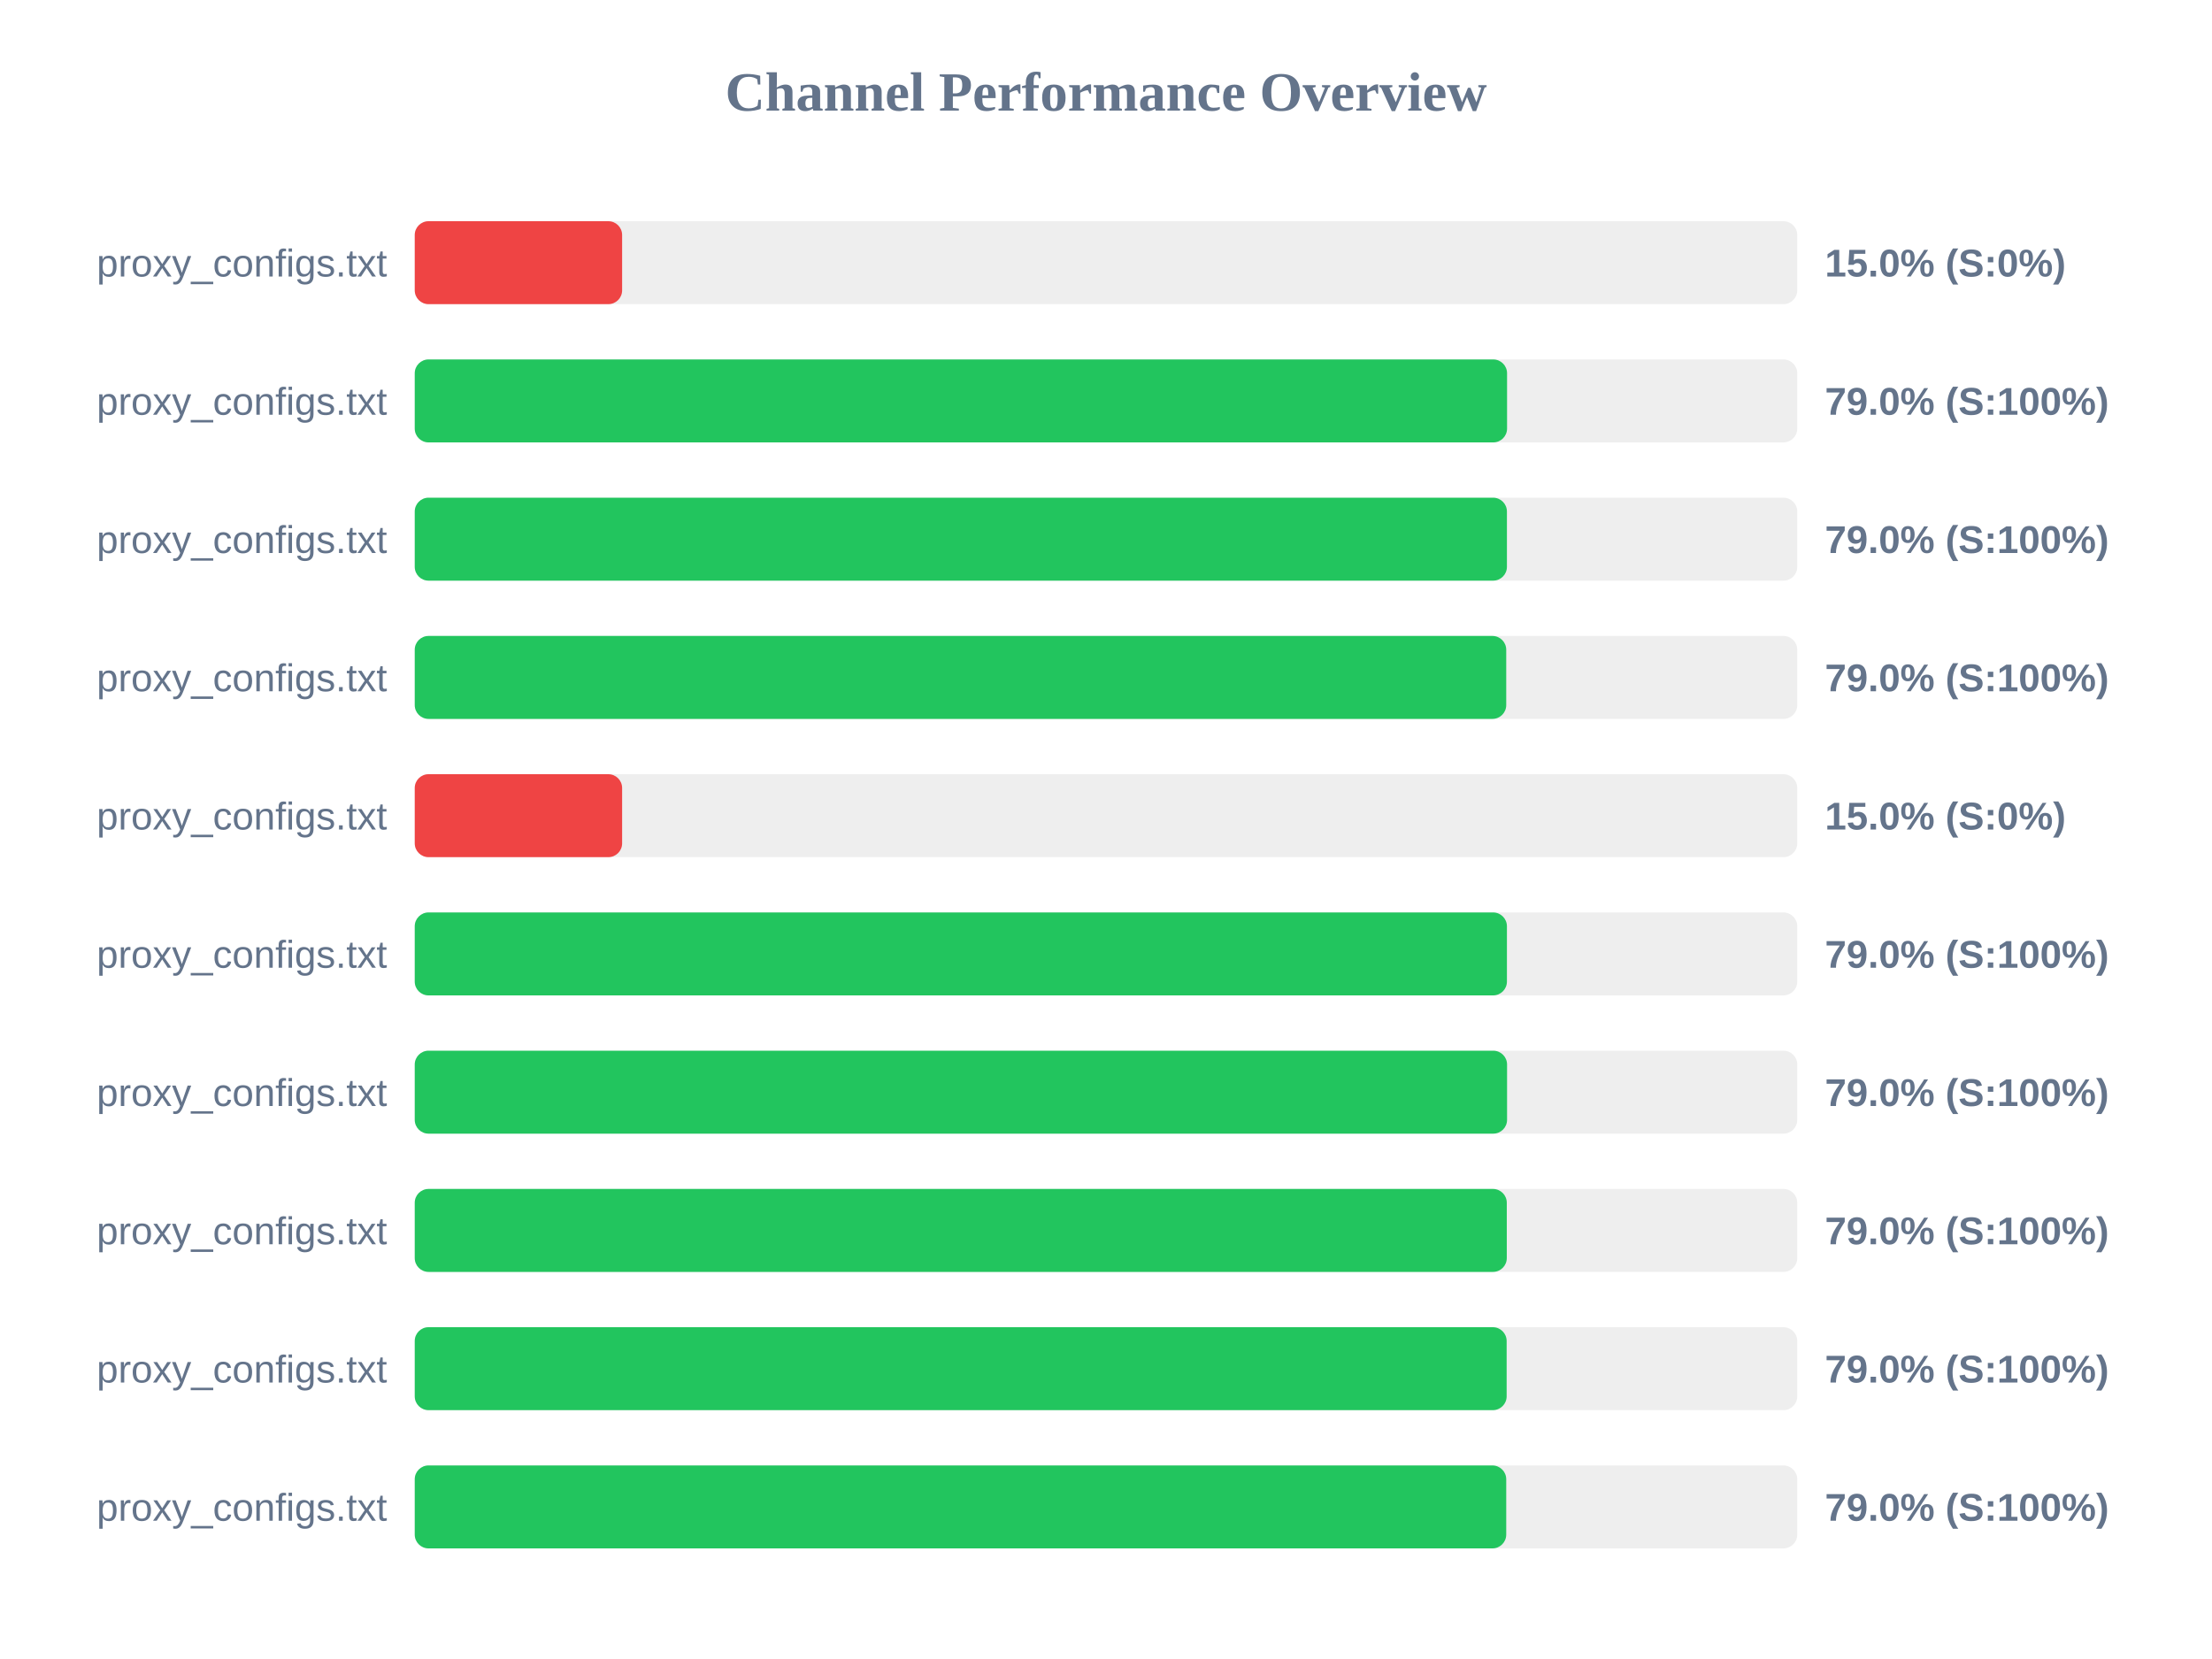
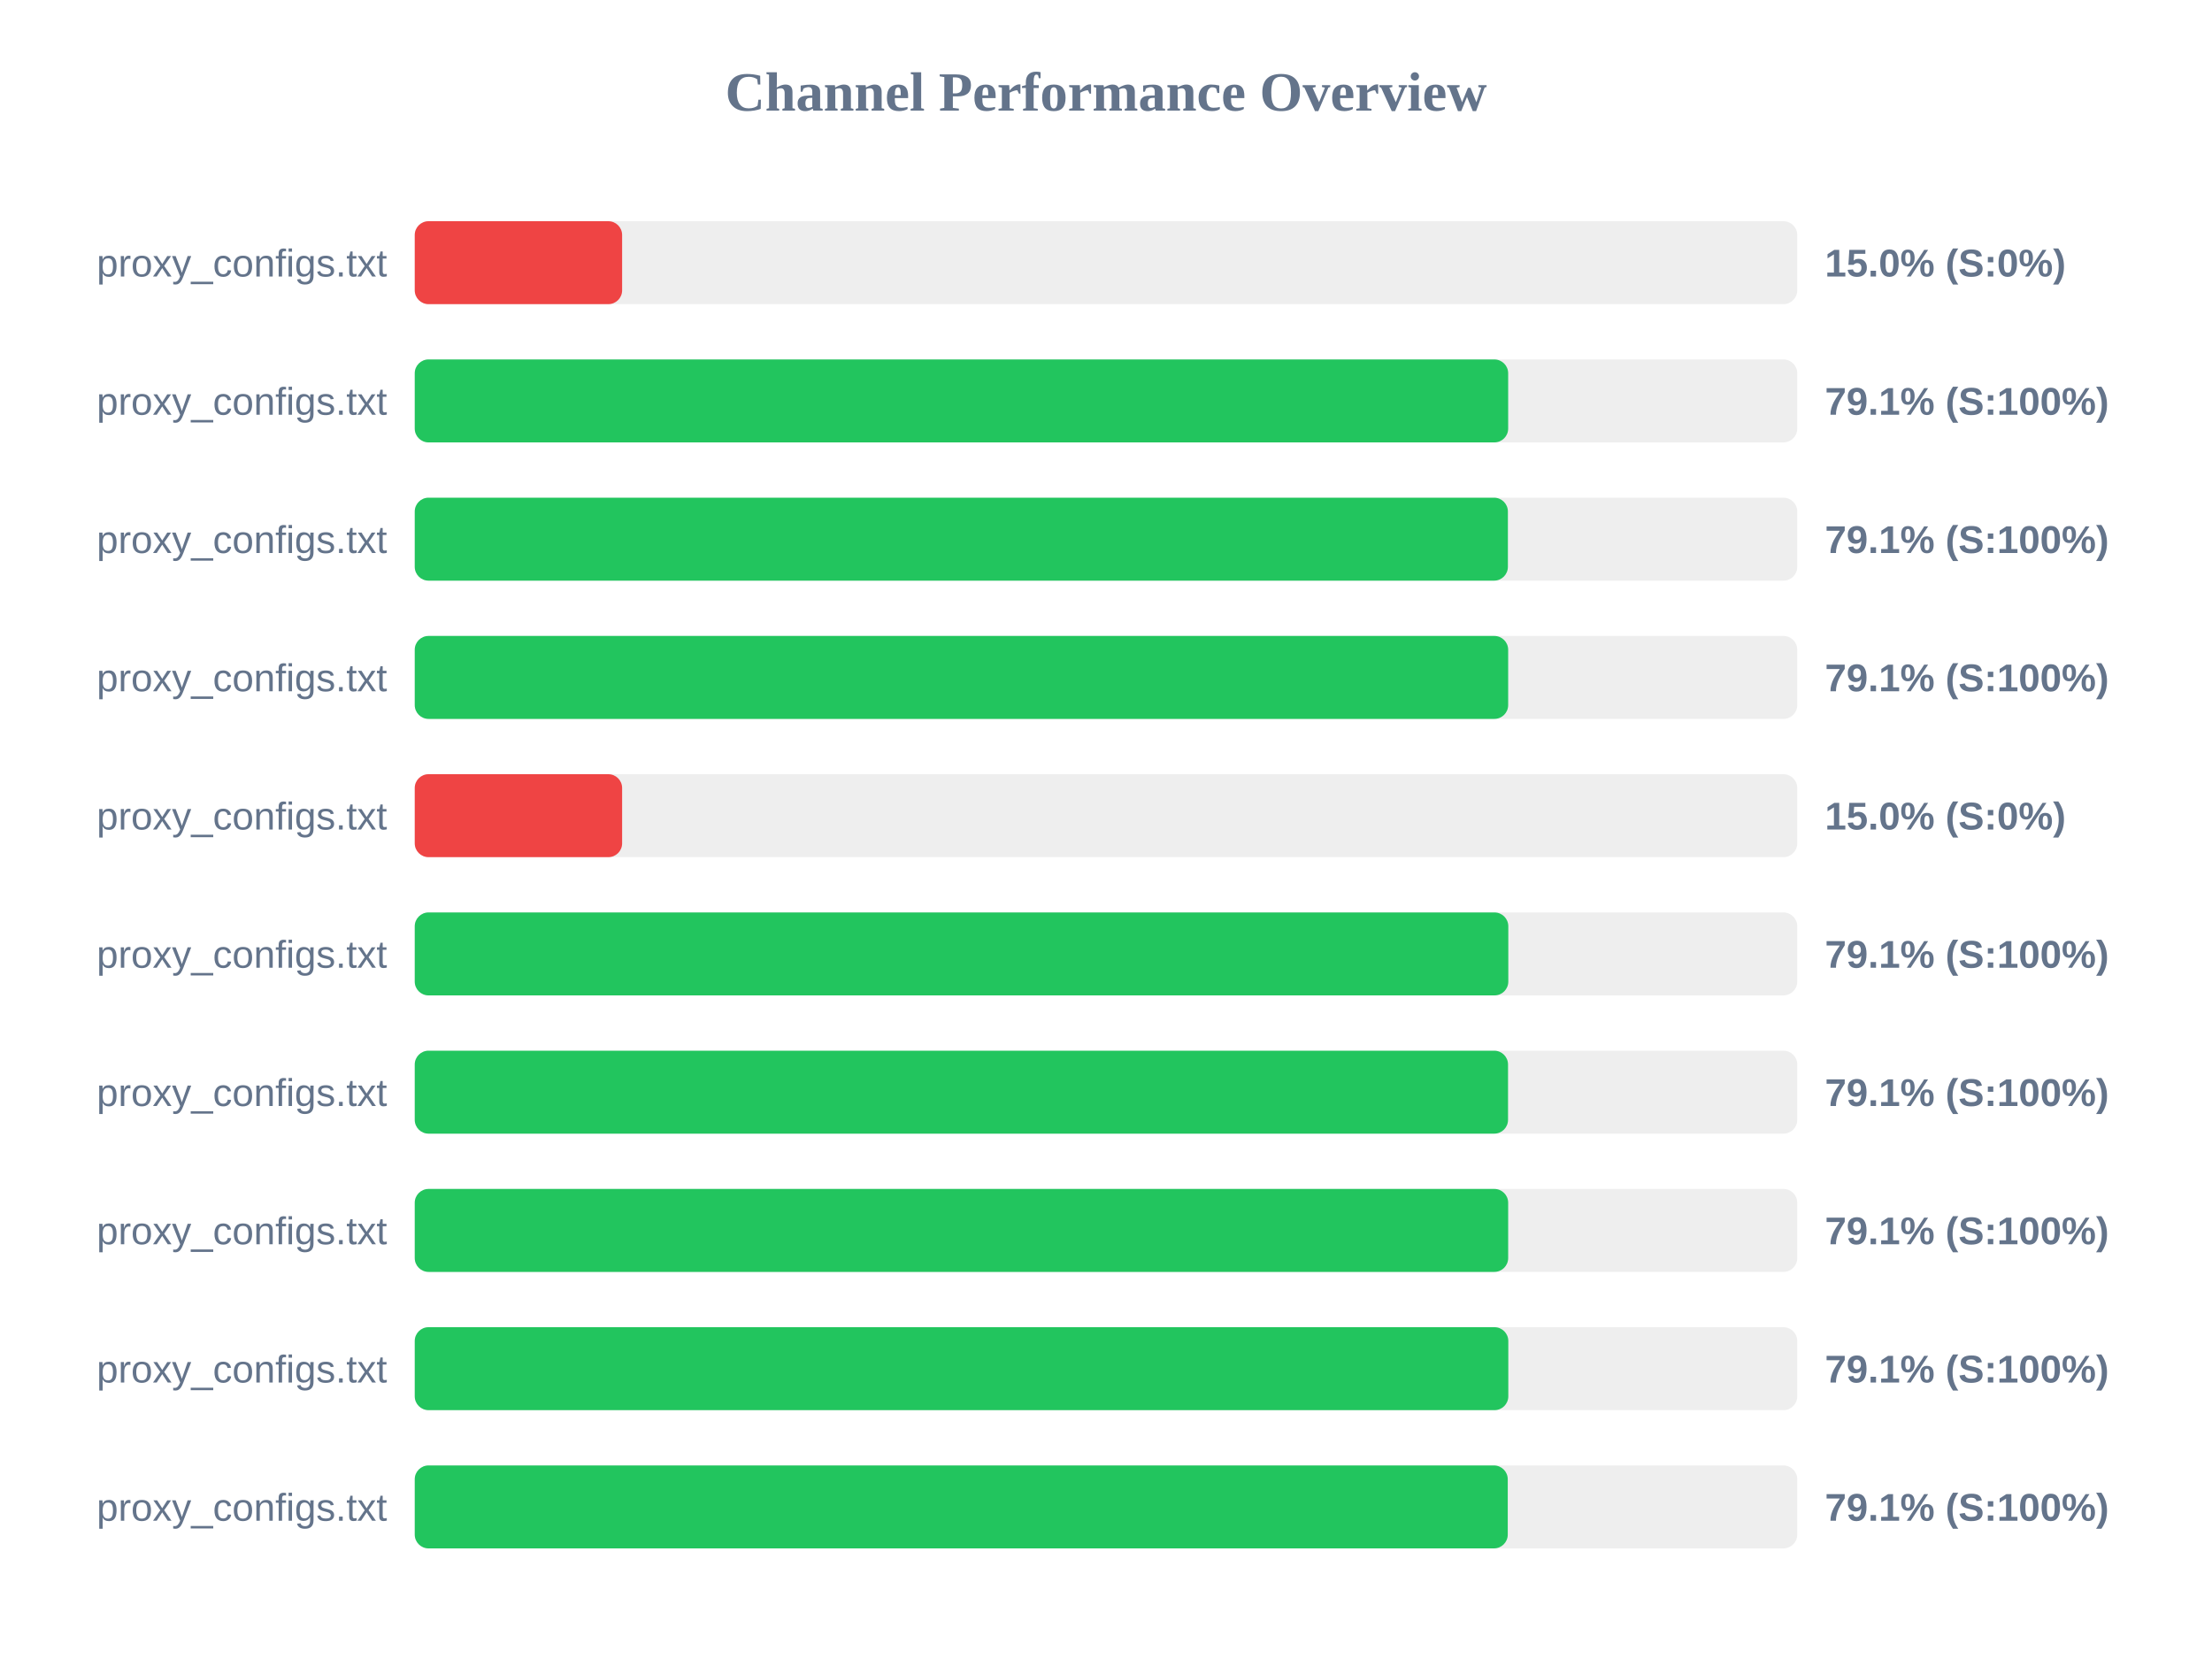
<svg xmlns="http://www.w3.org/2000/svg" width="800" height="600" version="1.1">
  <style>
        .row { font: 14px Arial; fill: #64748b; }
        .score { font: bold 14px Arial; fill: #64748b; }
    </style>
  <text x="400" y="40" text-anchor="middle" font-size="20px" font-weight="bold" fill="#64748b">Channel Performance Overview</text>
  <rect x="150" y="80" width="500" height="30" fill="#eee" rx="5" />
  <rect x="150" y="80" width="75.0" height="30" fill="#ef4444" rx="5" />
  <text x="140" y="100" text-anchor="end" class="row">proxy_configs.txt</text>
  <text x="660" y="100" text-anchor="start" class="score">15.0% (S:0%)</text>
  <rect x="150" y="130" width="500" height="30" fill="#eee" rx="5" />
-   <rect x="150" y="130" width="395.05" height="30" fill="#22c55e" rx="5" />
+   <rect x="150" y="130" width="395.45" height="30" fill="#22c55e" rx="5" />
  <text x="140" y="150" text-anchor="end" class="row">proxy_configs.txt</text>
-   <text x="660" y="150" text-anchor="start" class="score">79.0% (S:100%)</text>
+   <text x="660" y="150" text-anchor="start" class="score">79.1% (S:100%)</text>
  <rect x="150" y="180" width="500" height="30" fill="#eee" rx="5" />
-   <rect x="150" y="180" width="395.0" height="30" fill="#22c55e" rx="5" />
+   <rect x="150" y="180" width="395.35" height="30" fill="#22c55e" rx="5" />
  <text x="140" y="200" text-anchor="end" class="row">proxy_configs.txt</text>
-   <text x="660" y="200" text-anchor="start" class="score">79.0% (S:100%)</text>
+   <text x="660" y="200" text-anchor="start" class="score">79.1% (S:100%)</text>
  <rect x="150" y="230" width="500" height="30" fill="#eee" rx="5" />
-   <rect x="150" y="230" width="394.75" height="30" fill="#22c55e" rx="5" />
+   <rect x="150" y="230" width="395.45" height="30" fill="#22c55e" rx="5" />
  <text x="140" y="250" text-anchor="end" class="row">proxy_configs.txt</text>
-   <text x="660" y="250" text-anchor="start" class="score">79.0% (S:100%)</text>
+   <text x="660" y="250" text-anchor="start" class="score">79.1% (S:100%)</text>
  <rect x="150" y="280" width="500" height="30" fill="#eee" rx="5" />
  <rect x="150" y="280" width="75.0" height="30" fill="#ef4444" rx="5" />
  <text x="140" y="300" text-anchor="end" class="row">proxy_configs.txt</text>
  <text x="660" y="300" text-anchor="start" class="score">15.0% (S:0%)</text>
  <rect x="150" y="330" width="500" height="30" fill="#eee" rx="5" />
-   <rect x="150" y="330" width="395.0" height="30" fill="#22c55e" rx="5" />
+   <rect x="150" y="330" width="395.5" height="30" fill="#22c55e" rx="5" />
  <text x="140" y="350" text-anchor="end" class="row">proxy_configs.txt</text>
-   <text x="660" y="350" text-anchor="start" class="score">79.0% (S:100%)</text>
+   <text x="660" y="350" text-anchor="start" class="score">79.1% (S:100%)</text>
  <rect x="150" y="380" width="500" height="30" fill="#eee" rx="5" />
-   <rect x="150" y="380" width="395.05" height="30" fill="#22c55e" rx="5" />
+   <rect x="150" y="380" width="395.4" height="30" fill="#22c55e" rx="5" />
  <text x="140" y="400" text-anchor="end" class="row">proxy_configs.txt</text>
-   <text x="660" y="400" text-anchor="start" class="score">79.0% (S:100%)</text>
+   <text x="660" y="400" text-anchor="start" class="score">79.1% (S:100%)</text>
  <rect x="150" y="430" width="500" height="30" fill="#eee" rx="5" />
-   <rect x="150" y="430" width="394.95" height="30" fill="#22c55e" rx="5" />
+   <rect x="150" y="430" width="395.45" height="30" fill="#22c55e" rx="5" />
  <text x="140" y="450" text-anchor="end" class="row">proxy_configs.txt</text>
-   <text x="660" y="450" text-anchor="start" class="score">79.0% (S:100%)</text>
+   <text x="660" y="450" text-anchor="start" class="score">79.1% (S:100%)</text>
  <rect x="150" y="480" width="500" height="30" fill="#eee" rx="5" />
-   <rect x="150" y="480" width="394.9" height="30" fill="#22c55e" rx="5" />
+   <rect x="150" y="480" width="395.5" height="30" fill="#22c55e" rx="5" />
  <text x="140" y="500" text-anchor="end" class="row">proxy_configs.txt</text>
-   <text x="660" y="500" text-anchor="start" class="score">79.0% (S:100%)</text>
+   <text x="660" y="500" text-anchor="start" class="score">79.1% (S:100%)</text>
  <rect x="150" y="530" width="500" height="30" fill="#eee" rx="5" />
-   <rect x="150" y="530" width="394.75" height="30" fill="#22c55e" rx="5" />
+   <rect x="150" y="530" width="395.3" height="30" fill="#22c55e" rx="5" />
  <text x="140" y="550" text-anchor="end" class="row">proxy_configs.txt</text>
-   <text x="660" y="550" text-anchor="start" class="score">79.0% (S:100%)</text>
+   <text x="660" y="550" text-anchor="start" class="score">79.1% (S:100%)</text>
</svg>
